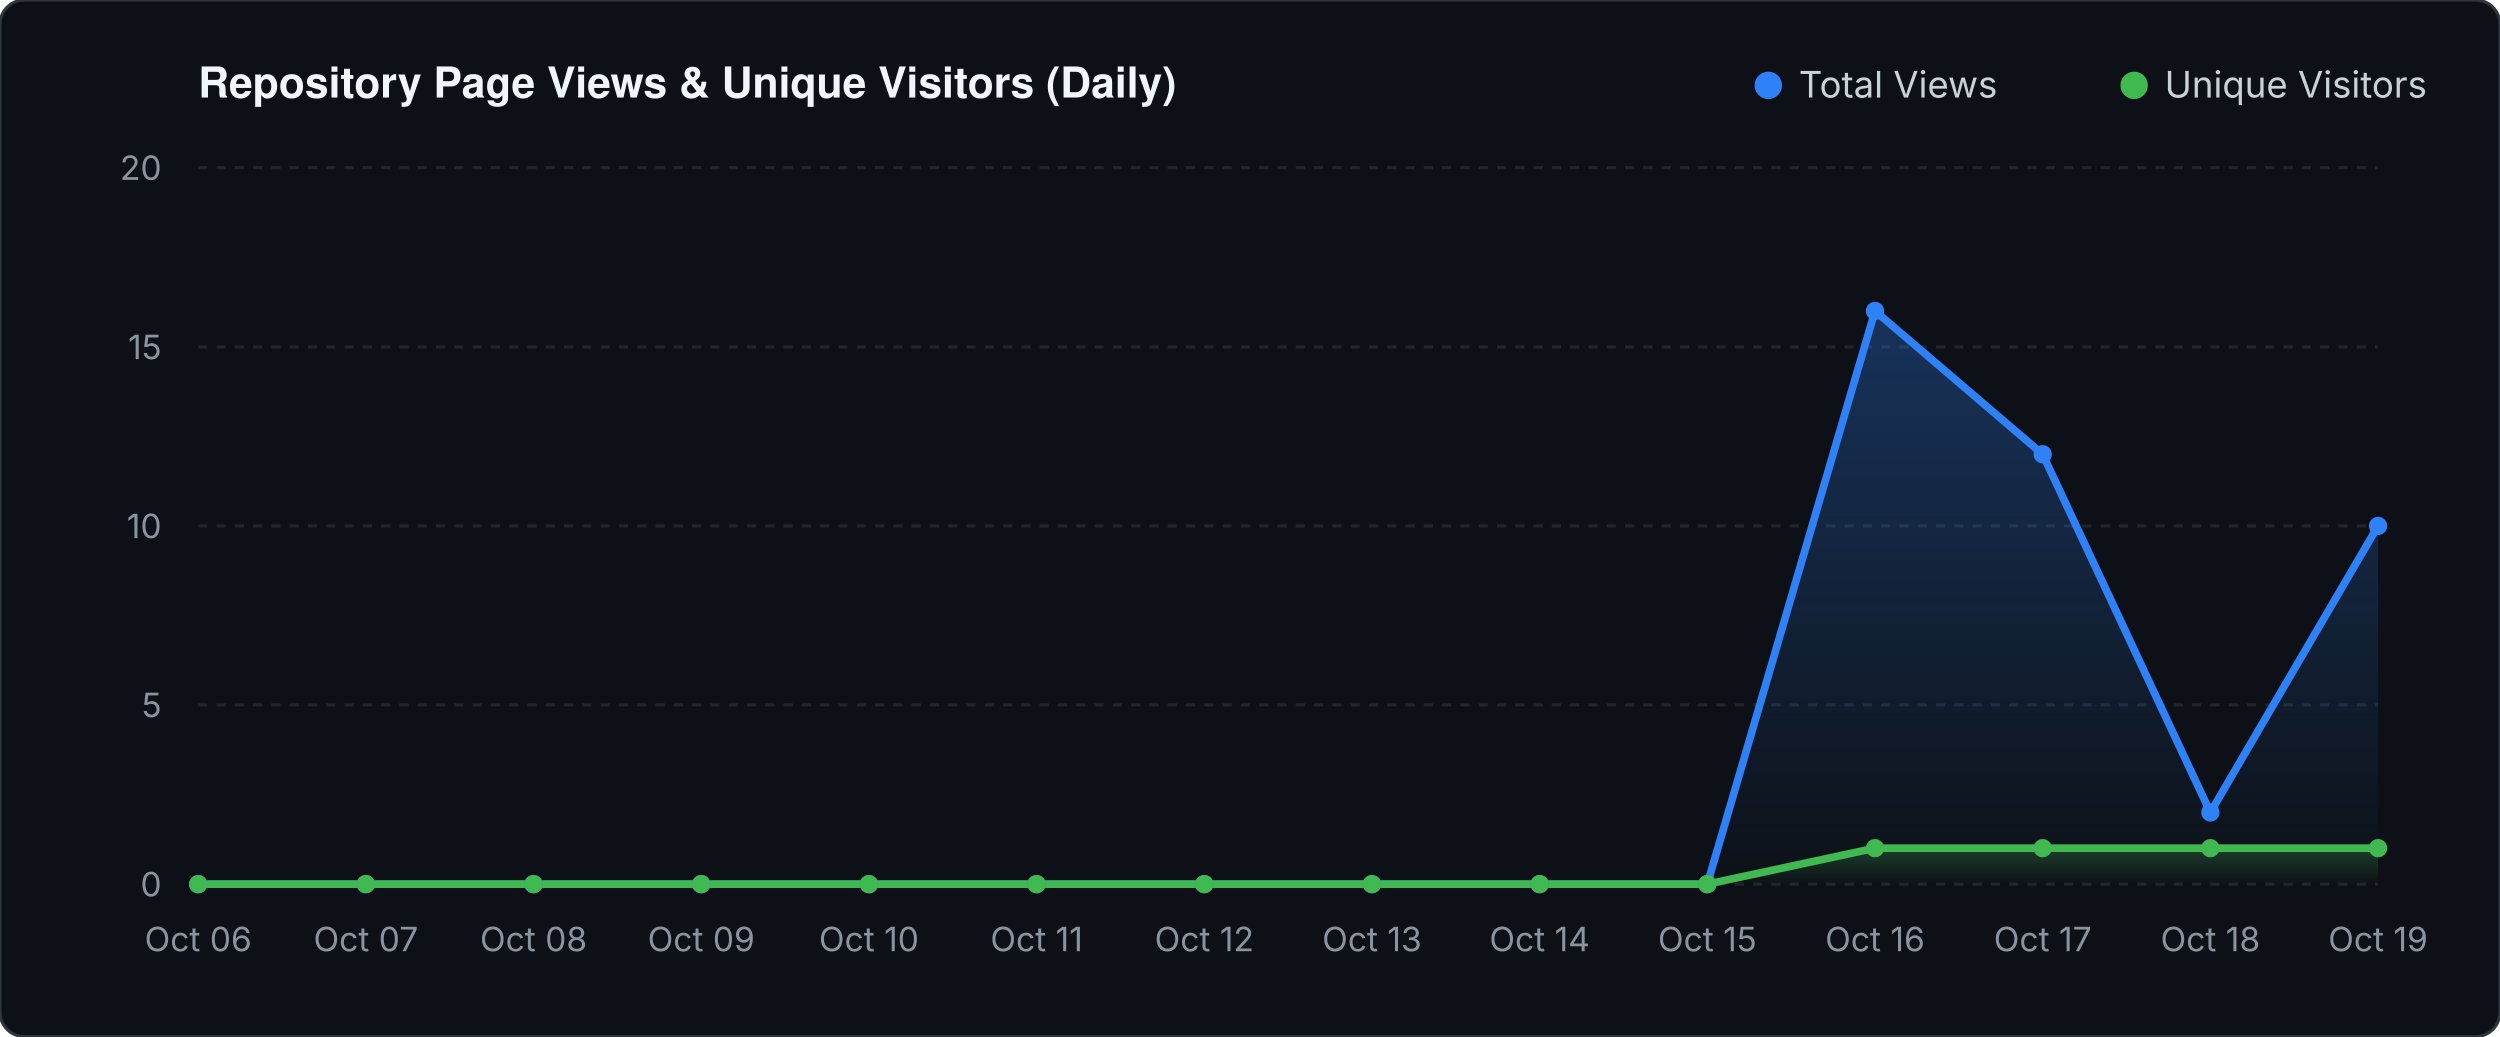
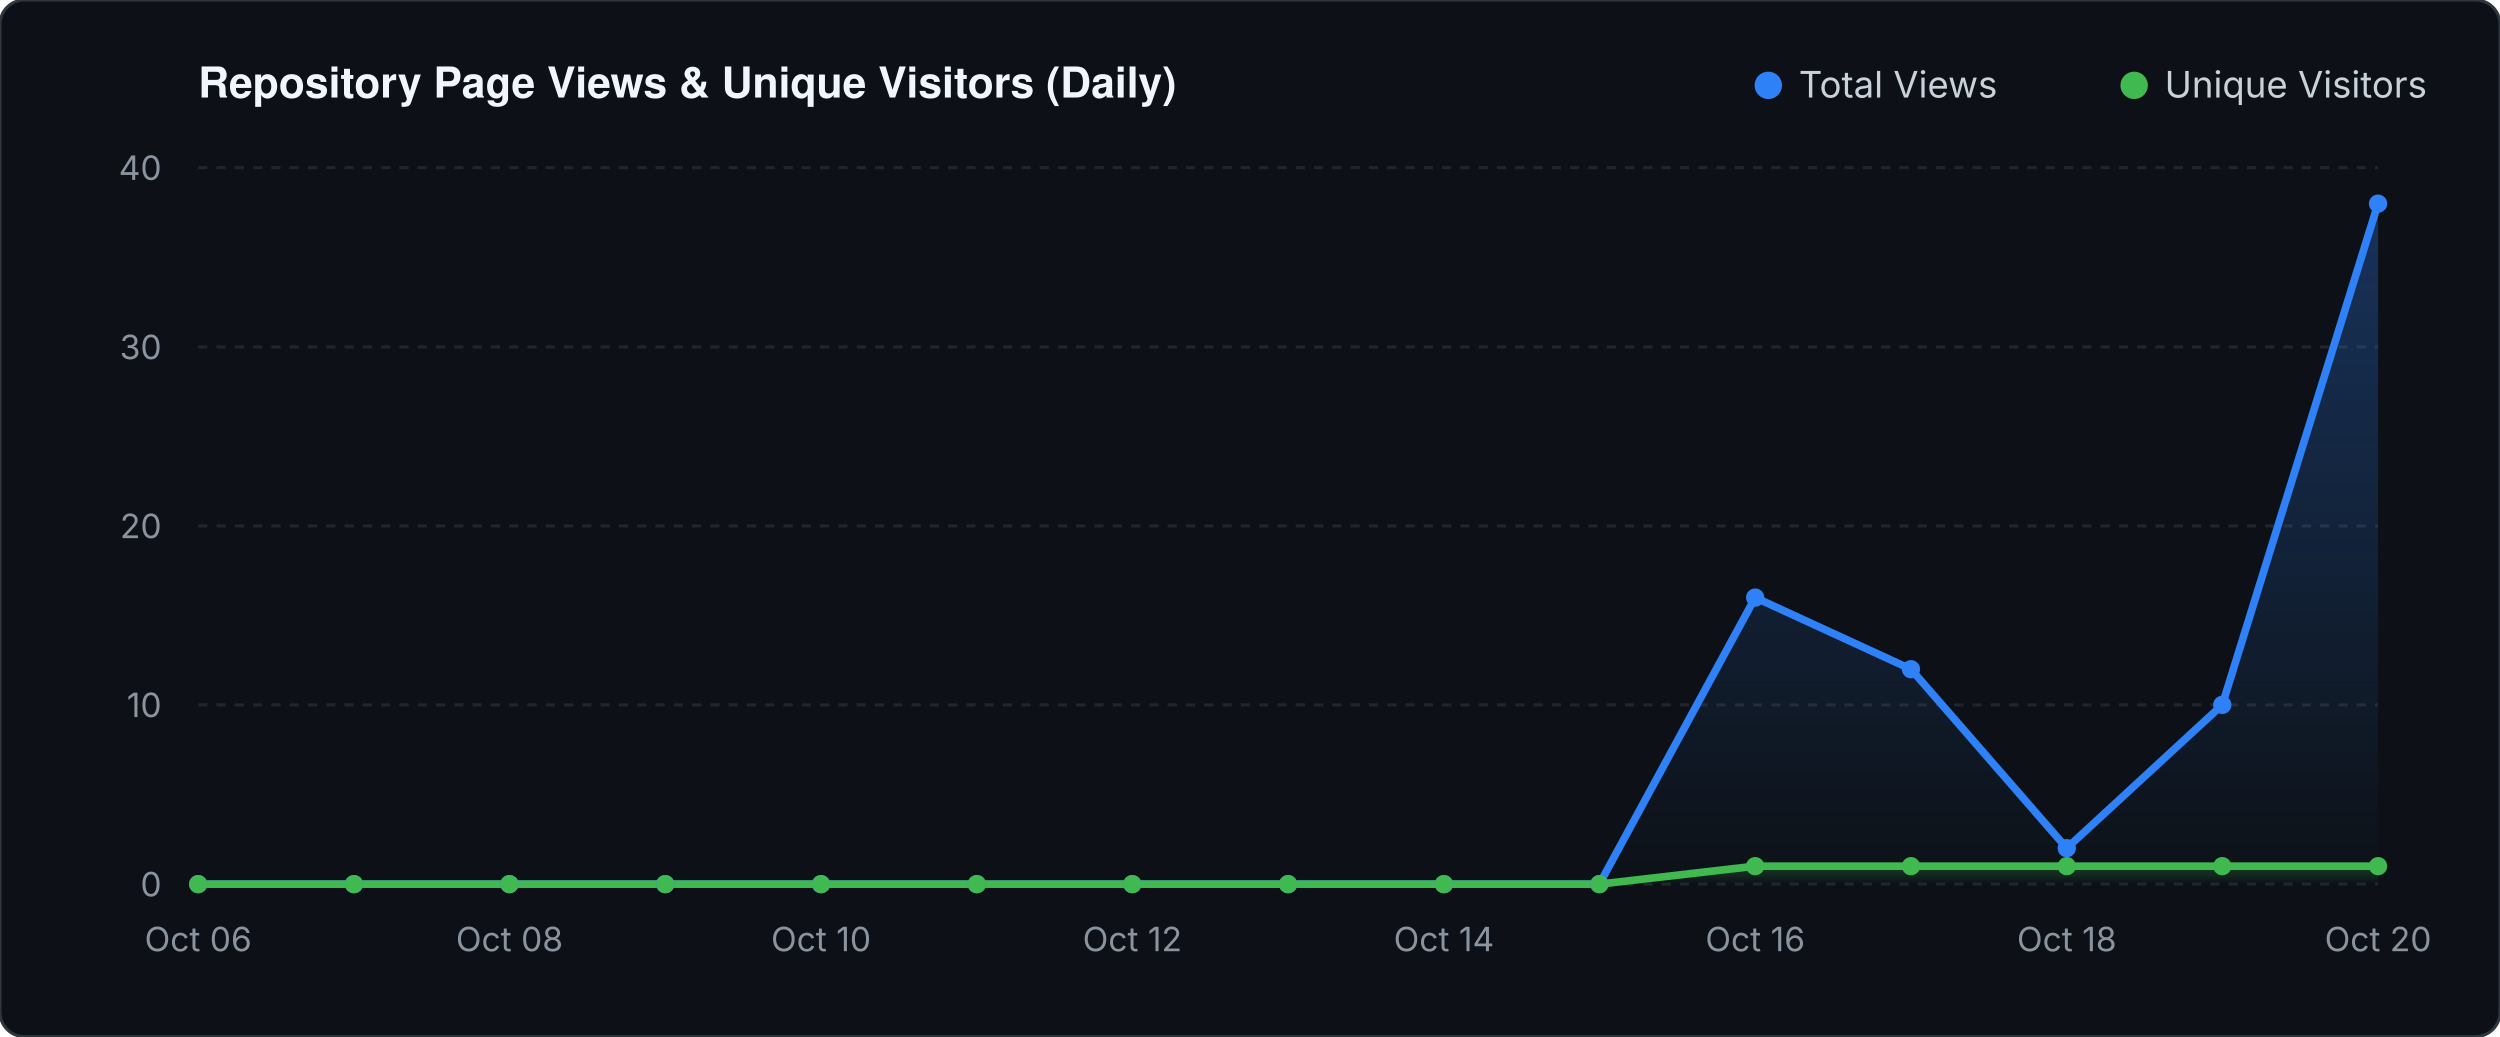
<svg xmlns="http://www.w3.org/2000/svg" viewBox="0 0 820 340" width="820" height="340">
  <defs>
    <linearGradient id="valGrad" x1="0" y1="0" x2="0" y2="1">
      <stop offset="0%" stop-color="#2f81f7" stop-opacity="0.30" />
      <stop offset="100%" stop-color="#2f81f7" stop-opacity="0.0" />
    </linearGradient>
    <linearGradient id="unqGrad" x1="0" y1="0" x2="0" y2="1">
      <stop offset="0%" stop-color="#3fb950" stop-opacity="0.25" />
      <stop offset="100%" stop-color="#3fb950" stop-opacity="0.0" />
    </linearGradient>
  </defs>
  <rect width="820" height="340" fill="#0d1117" rx="8" stroke="#30363d" stroke-width="1" />
  <text x="65" y="32" fill="#f0f6fc" font-family="-apple-system,BlinkMacSystemFont,'Segoe UI',Helvetica,Arial,sans-serif" font-size="14" font-weight="600">Repository Page Views &amp; Unique Visitors (Daily)</text>
  <circle cx="580" cy="28" r="4.5" fill="#2f81f7" />
  <text x="590" y="32" fill="#c9d1d9" font-family="-apple-system,sans-serif" font-size="12">Total Views</text>
  <circle cx="700" cy="28" r="4.5" fill="#3fb950" />
  <text x="710" y="32" fill="#c9d1d9" font-family="-apple-system,sans-serif" font-size="12">Unique Visitors</text>
  <line x1="65" y1="290.0" x2="780" y2="290.0" stroke="#21262d" stroke-width="1" stroke-dasharray="3 3" />
  <text x="53" y="294.0" fill="#8b949e" font-family="-apple-system,sans-serif" font-size="11" text-anchor="end">0</text>
  <line x1="65" y1="231.2" x2="780" y2="231.2" stroke="#21262d" stroke-width="1" stroke-dasharray="3 3" />
-   <text x="53" y="235.2" fill="#8b949e" font-family="-apple-system,sans-serif" font-size="11" text-anchor="end">5</text>
+   <text x="53" y="235.2" fill="#8b949e" font-family="-apple-system,sans-serif" font-size="11" text-anchor="end">10</text>
  <line x1="65" y1="172.5" x2="780" y2="172.5" stroke="#21262d" stroke-width="1" stroke-dasharray="3 3" />
-   <text x="53" y="176.5" fill="#8b949e" font-family="-apple-system,sans-serif" font-size="11" text-anchor="end">10</text>
+   <text x="53" y="176.5" fill="#8b949e" font-family="-apple-system,sans-serif" font-size="11" text-anchor="end">20</text>
  <line x1="65" y1="113.8" x2="780" y2="113.8" stroke="#21262d" stroke-width="1" stroke-dasharray="3 3" />
-   <text x="53" y="117.8" fill="#8b949e" font-family="-apple-system,sans-serif" font-size="11" text-anchor="end">15</text>
+   <text x="53" y="117.8" fill="#8b949e" font-family="-apple-system,sans-serif" font-size="11" text-anchor="end">30</text>
  <line x1="65" y1="55.0" x2="780" y2="55.0" stroke="#21262d" stroke-width="1" stroke-dasharray="3 3" />
-   <text x="53" y="59.0" fill="#8b949e" font-family="-apple-system,sans-serif" font-size="11" text-anchor="end">20</text>
-   <polygon points="65.0,290.0 65.0,290.0 120.0,290.0 175.0,290.0 230.0,290.0 285.0,290.0 340.0,290.0 395.0,290.0 450.0,290.0 505.0,290.0 560.0,290.0 615.0,102.0 670.0,149.0 725.0,266.5 780.0,172.5 780.0,290.0" fill="url(#valGrad)" />
-   <polygon points="65.0,290.0 65.0,290.0 120.0,290.0 175.0,290.0 230.0,290.0 285.0,290.0 340.0,290.0 395.0,290.0 450.0,290.0 505.0,290.0 560.0,290.0 615.0,278.2 670.0,278.2 725.0,278.2 780.0,278.2 780.0,290.0" fill="url(#unqGrad)" />
-   <polyline points="65.0,290.0 120.0,290.0 175.0,290.0 230.0,290.0 285.0,290.0 340.0,290.0 395.0,290.0 450.0,290.0 505.0,290.0 560.0,290.0 615.0,102.0 670.0,149.0 725.0,266.5 780.0,172.5" fill="none" stroke="#2f81f7" stroke-width="2.5" stroke-linecap="round" stroke-linejoin="round" />
-   <polyline points="65.0,290.0 120.0,290.0 175.0,290.0 230.0,290.0 285.0,290.0 340.0,290.0 395.0,290.0 450.0,290.0 505.0,290.0 560.0,290.0 615.0,278.2 670.0,278.2 725.0,278.2 780.0,278.2" fill="none" stroke="#3fb950" stroke-width="2.5" stroke-linecap="round" stroke-linejoin="round" />
+   <text x="53" y="59.0" fill="#8b949e" font-family="-apple-system,sans-serif" font-size="11" text-anchor="end">40</text>
+   <polygon points="65.0,290.0 65.0,290.0 116.1,290.0 167.1,290.0 218.2,290.0 269.3,290.0 320.4,290.0 371.4,290.0 422.5,290.0 473.6,290.0 524.6,290.0 575.7,196.0 626.8,219.5 677.9,278.2 728.9,231.2 780.0,66.8 780.0,290.0" fill="url(#valGrad)" />
+   <polygon points="65.0,290.0 65.0,290.0 116.1,290.0 167.1,290.0 218.2,290.0 269.3,290.0 320.4,290.0 371.4,290.0 422.5,290.0 473.6,290.0 524.6,290.0 575.7,284.1 626.8,284.1 677.9,284.1 728.9,284.1 780.0,284.1 780.0,290.0" fill="url(#unqGrad)" />
+   <polyline points="65.0,290.0 116.1,290.0 167.1,290.0 218.2,290.0 269.3,290.0 320.4,290.0 371.4,290.0 422.5,290.0 473.6,290.0 524.6,290.0 575.7,196.0 626.8,219.5 677.9,278.2 728.9,231.2 780.0,66.8" fill="none" stroke="#2f81f7" stroke-width="2.5" stroke-linecap="round" stroke-linejoin="round" />
+   <polyline points="65.0,290.0 116.1,290.0 167.1,290.0 218.2,290.0 269.3,290.0 320.4,290.0 371.4,290.0 422.5,290.0 473.6,290.0 524.6,290.0 575.7,284.1 626.8,284.1 677.9,284.1 728.9,284.1 780.0,284.1" fill="none" stroke="#3fb950" stroke-width="2.5" stroke-linecap="round" stroke-linejoin="round" />
  <circle cx="65.0" cy="290.0" r="3" fill="#2f81f7" />
  <circle cx="65.0" cy="290.0" r="3" fill="#3fb950" />
-   <circle cx="120.0" cy="290.0" r="3" fill="#2f81f7" />
-   <circle cx="120.0" cy="290.0" r="3" fill="#3fb950" />
-   <circle cx="175.0" cy="290.0" r="3" fill="#2f81f7" />
-   <circle cx="175.0" cy="290.0" r="3" fill="#3fb950" />
-   <circle cx="230.0" cy="290.0" r="3" fill="#2f81f7" />
-   <circle cx="230.0" cy="290.0" r="3" fill="#3fb950" />
-   <circle cx="285.0" cy="290.0" r="3" fill="#2f81f7" />
-   <circle cx="285.0" cy="290.0" r="3" fill="#3fb950" />
-   <circle cx="340.0" cy="290.0" r="3" fill="#2f81f7" />
-   <circle cx="340.0" cy="290.0" r="3" fill="#3fb950" />
-   <circle cx="395.0" cy="290.0" r="3" fill="#2f81f7" />
-   <circle cx="395.0" cy="290.0" r="3" fill="#3fb950" />
-   <circle cx="450.0" cy="290.0" r="3" fill="#2f81f7" />
-   <circle cx="450.0" cy="290.0" r="3" fill="#3fb950" />
-   <circle cx="505.0" cy="290.0" r="3" fill="#2f81f7" />
-   <circle cx="505.0" cy="290.0" r="3" fill="#3fb950" />
-   <circle cx="560.0" cy="290.0" r="3" fill="#2f81f7" />
-   <circle cx="560.0" cy="290.0" r="3" fill="#3fb950" />
-   <circle cx="615.0" cy="102.0" r="3" fill="#2f81f7" />
-   <circle cx="615.0" cy="278.2" r="3" fill="#3fb950" />
-   <circle cx="670.0" cy="149.0" r="3" fill="#2f81f7" />
-   <circle cx="670.0" cy="278.2" r="3" fill="#3fb950" />
-   <circle cx="725.0" cy="266.5" r="3" fill="#2f81f7" />
-   <circle cx="725.0" cy="278.2" r="3" fill="#3fb950" />
-   <circle cx="780.0" cy="172.5" r="3" fill="#2f81f7" />
-   <circle cx="780.0" cy="278.2" r="3" fill="#3fb950" />
+   <circle cx="116.1" cy="290.0" r="3" fill="#2f81f7" />
+   <circle cx="116.1" cy="290.0" r="3" fill="#3fb950" />
+   <circle cx="167.1" cy="290.0" r="3" fill="#2f81f7" />
+   <circle cx="167.1" cy="290.0" r="3" fill="#3fb950" />
+   <circle cx="218.2" cy="290.0" r="3" fill="#2f81f7" />
+   <circle cx="218.2" cy="290.0" r="3" fill="#3fb950" />
+   <circle cx="269.3" cy="290.0" r="3" fill="#2f81f7" />
+   <circle cx="269.3" cy="290.0" r="3" fill="#3fb950" />
+   <circle cx="320.4" cy="290.0" r="3" fill="#2f81f7" />
+   <circle cx="320.4" cy="290.0" r="3" fill="#3fb950" />
+   <circle cx="371.4" cy="290.0" r="3" fill="#2f81f7" />
+   <circle cx="371.4" cy="290.0" r="3" fill="#3fb950" />
+   <circle cx="422.5" cy="290.0" r="3" fill="#2f81f7" />
+   <circle cx="422.5" cy="290.0" r="3" fill="#3fb950" />
+   <circle cx="473.6" cy="290.0" r="3" fill="#2f81f7" />
+   <circle cx="473.6" cy="290.0" r="3" fill="#3fb950" />
+   <circle cx="524.6" cy="290.0" r="3" fill="#2f81f7" />
+   <circle cx="524.6" cy="290.0" r="3" fill="#3fb950" />
+   <circle cx="575.7" cy="196.0" r="3" fill="#2f81f7" />
+   <circle cx="575.7" cy="284.1" r="3" fill="#3fb950" />
+   <circle cx="626.8" cy="219.5" r="3" fill="#2f81f7" />
+   <circle cx="626.8" cy="284.1" r="3" fill="#3fb950" />
+   <circle cx="677.9" cy="278.2" r="3" fill="#2f81f7" />
+   <circle cx="677.9" cy="284.1" r="3" fill="#3fb950" />
+   <circle cx="728.9" cy="231.2" r="3" fill="#2f81f7" />
+   <circle cx="728.9" cy="284.1" r="3" fill="#3fb950" />
+   <circle cx="780.0" cy="66.8" r="3" fill="#2f81f7" />
+   <circle cx="780.0" cy="284.1" r="3" fill="#3fb950" />
  <text x="65.0" y="312" fill="#8b949e" font-family="-apple-system,sans-serif" font-size="11" text-anchor="middle">Oct 06</text>
-   <text x="120.0" y="312" fill="#8b949e" font-family="-apple-system,sans-serif" font-size="11" text-anchor="middle">Oct 07</text>
-   <text x="175.0" y="312" fill="#8b949e" font-family="-apple-system,sans-serif" font-size="11" text-anchor="middle">Oct 08</text>
-   <text x="230.0" y="312" fill="#8b949e" font-family="-apple-system,sans-serif" font-size="11" text-anchor="middle">Oct 09</text>
-   <text x="285.0" y="312" fill="#8b949e" font-family="-apple-system,sans-serif" font-size="11" text-anchor="middle">Oct 10</text>
-   <text x="340.0" y="312" fill="#8b949e" font-family="-apple-system,sans-serif" font-size="11" text-anchor="middle">Oct 11</text>
-   <text x="395.0" y="312" fill="#8b949e" font-family="-apple-system,sans-serif" font-size="11" text-anchor="middle">Oct 12</text>
-   <text x="450.0" y="312" fill="#8b949e" font-family="-apple-system,sans-serif" font-size="11" text-anchor="middle">Oct 13</text>
-   <text x="505.0" y="312" fill="#8b949e" font-family="-apple-system,sans-serif" font-size="11" text-anchor="middle">Oct 14</text>
-   <text x="560.0" y="312" fill="#8b949e" font-family="-apple-system,sans-serif" font-size="11" text-anchor="middle">Oct 15</text>
-   <text x="615.0" y="312" fill="#8b949e" font-family="-apple-system,sans-serif" font-size="11" text-anchor="middle">Oct 16</text>
-   <text x="670.0" y="312" fill="#8b949e" font-family="-apple-system,sans-serif" font-size="11" text-anchor="middle">Oct 17</text>
-   <text x="725.0" y="312" fill="#8b949e" font-family="-apple-system,sans-serif" font-size="11" text-anchor="middle">Oct 18</text>
-   <text x="780.0" y="312" fill="#8b949e" font-family="-apple-system,sans-serif" font-size="11" text-anchor="middle">Oct 19</text>
+   <text x="167.1" y="312" fill="#8b949e" font-family="-apple-system,sans-serif" font-size="11" text-anchor="middle">Oct 08</text>
+   <text x="269.3" y="312" fill="#8b949e" font-family="-apple-system,sans-serif" font-size="11" text-anchor="middle">Oct 10</text>
+   <text x="371.4" y="312" fill="#8b949e" font-family="-apple-system,sans-serif" font-size="11" text-anchor="middle">Oct 12</text>
+   <text x="473.6" y="312" fill="#8b949e" font-family="-apple-system,sans-serif" font-size="11" text-anchor="middle">Oct 14</text>
+   <text x="575.7" y="312" fill="#8b949e" font-family="-apple-system,sans-serif" font-size="11" text-anchor="middle">Oct 16</text>
+   <text x="677.9" y="312" fill="#8b949e" font-family="-apple-system,sans-serif" font-size="11" text-anchor="middle">Oct 18</text>
+   <text x="780.0" y="312" fill="#8b949e" font-family="-apple-system,sans-serif" font-size="11" text-anchor="middle">Oct 20</text>
</svg>
